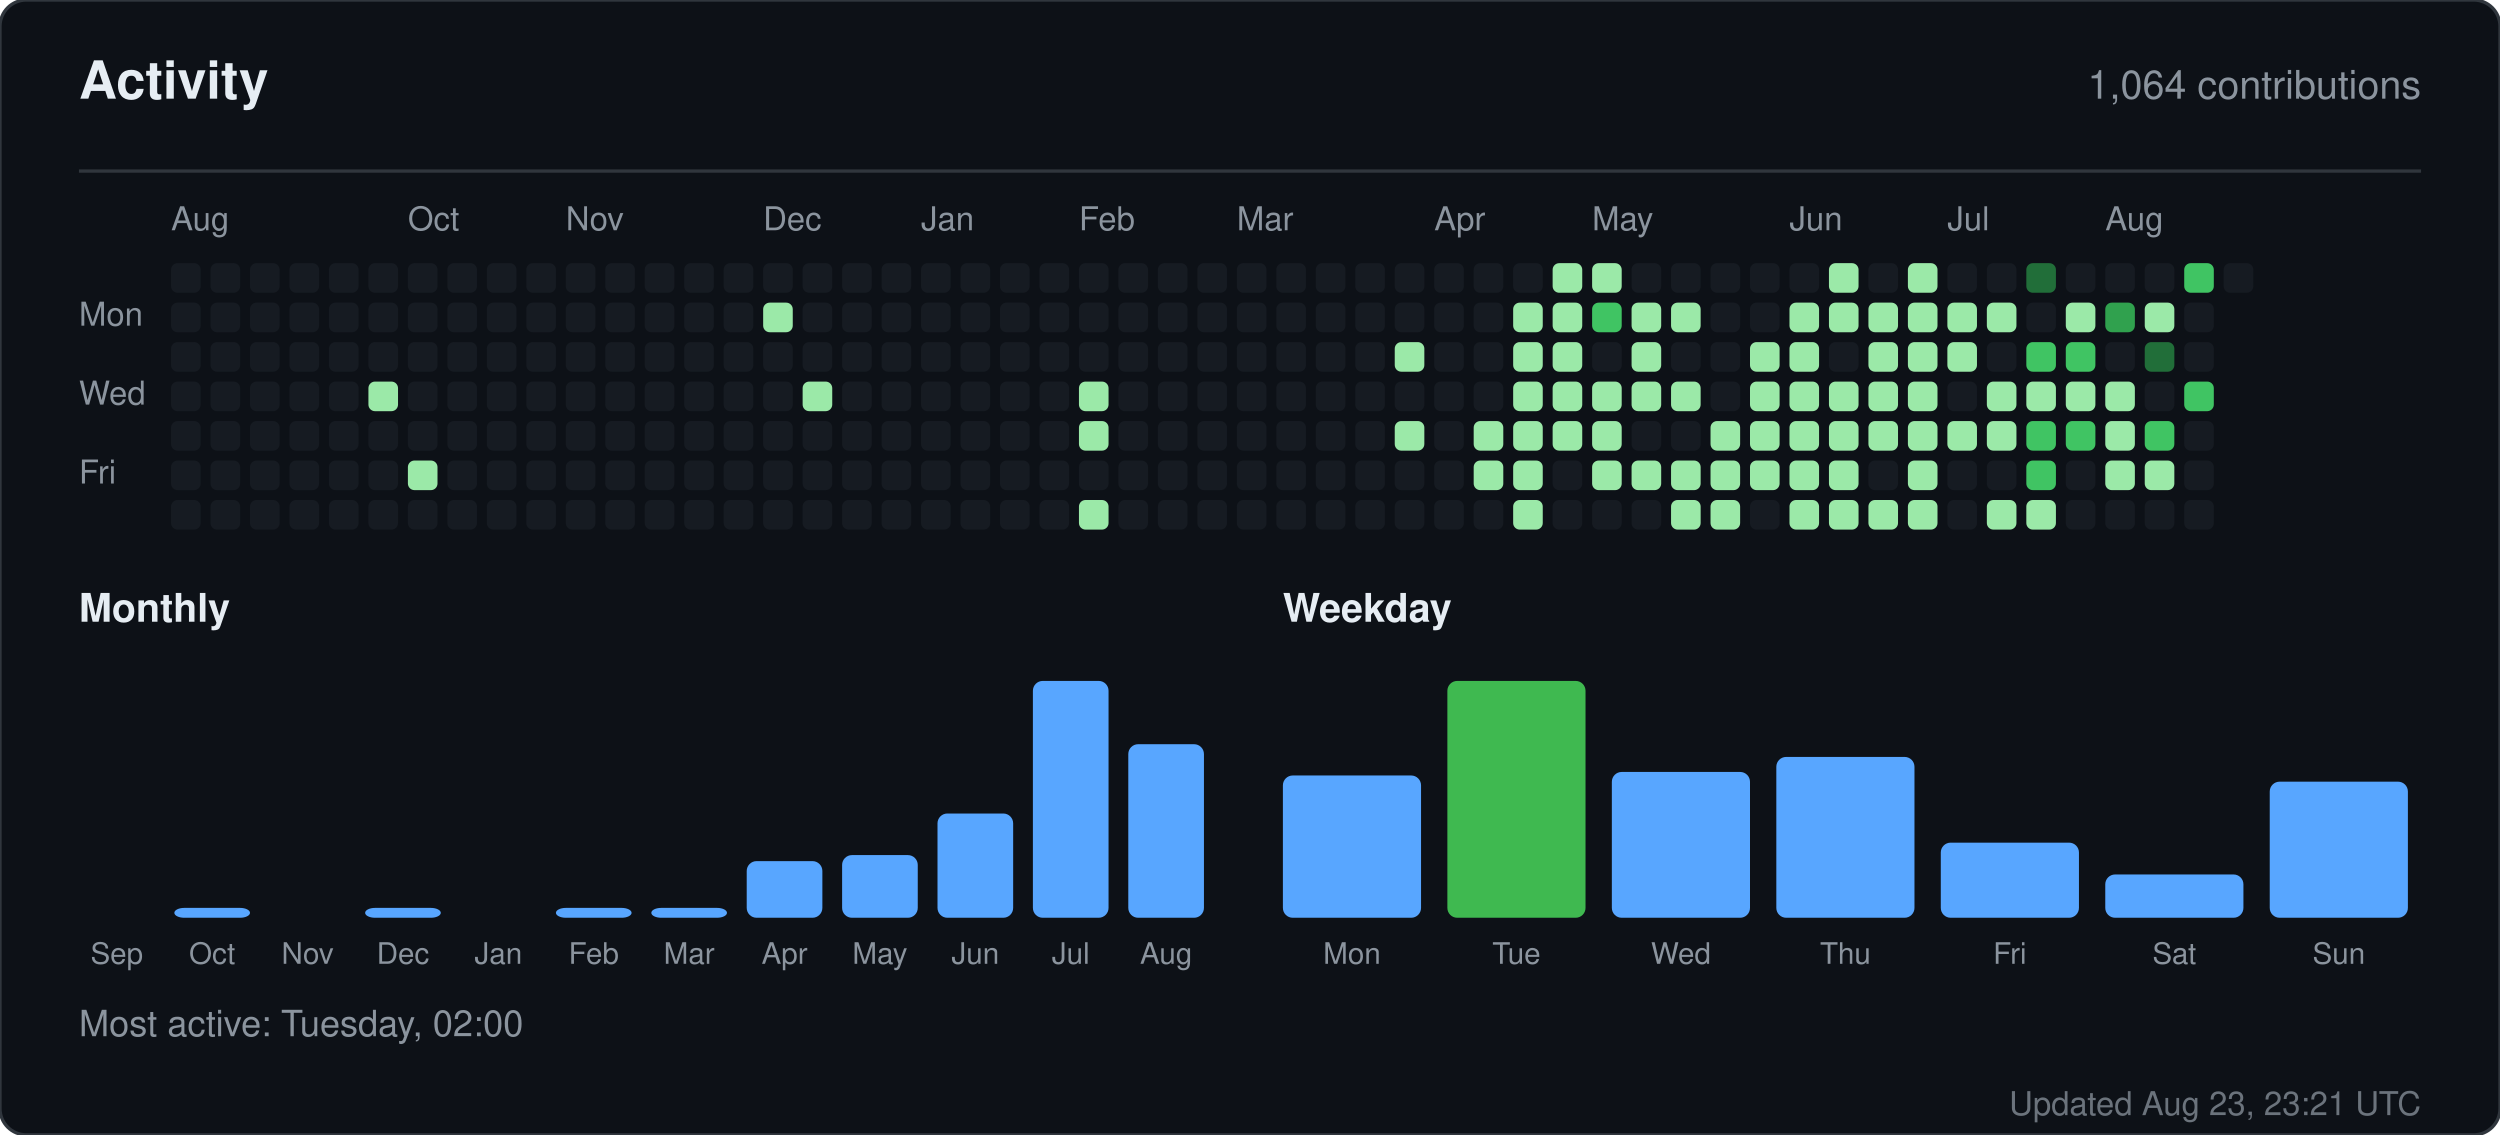
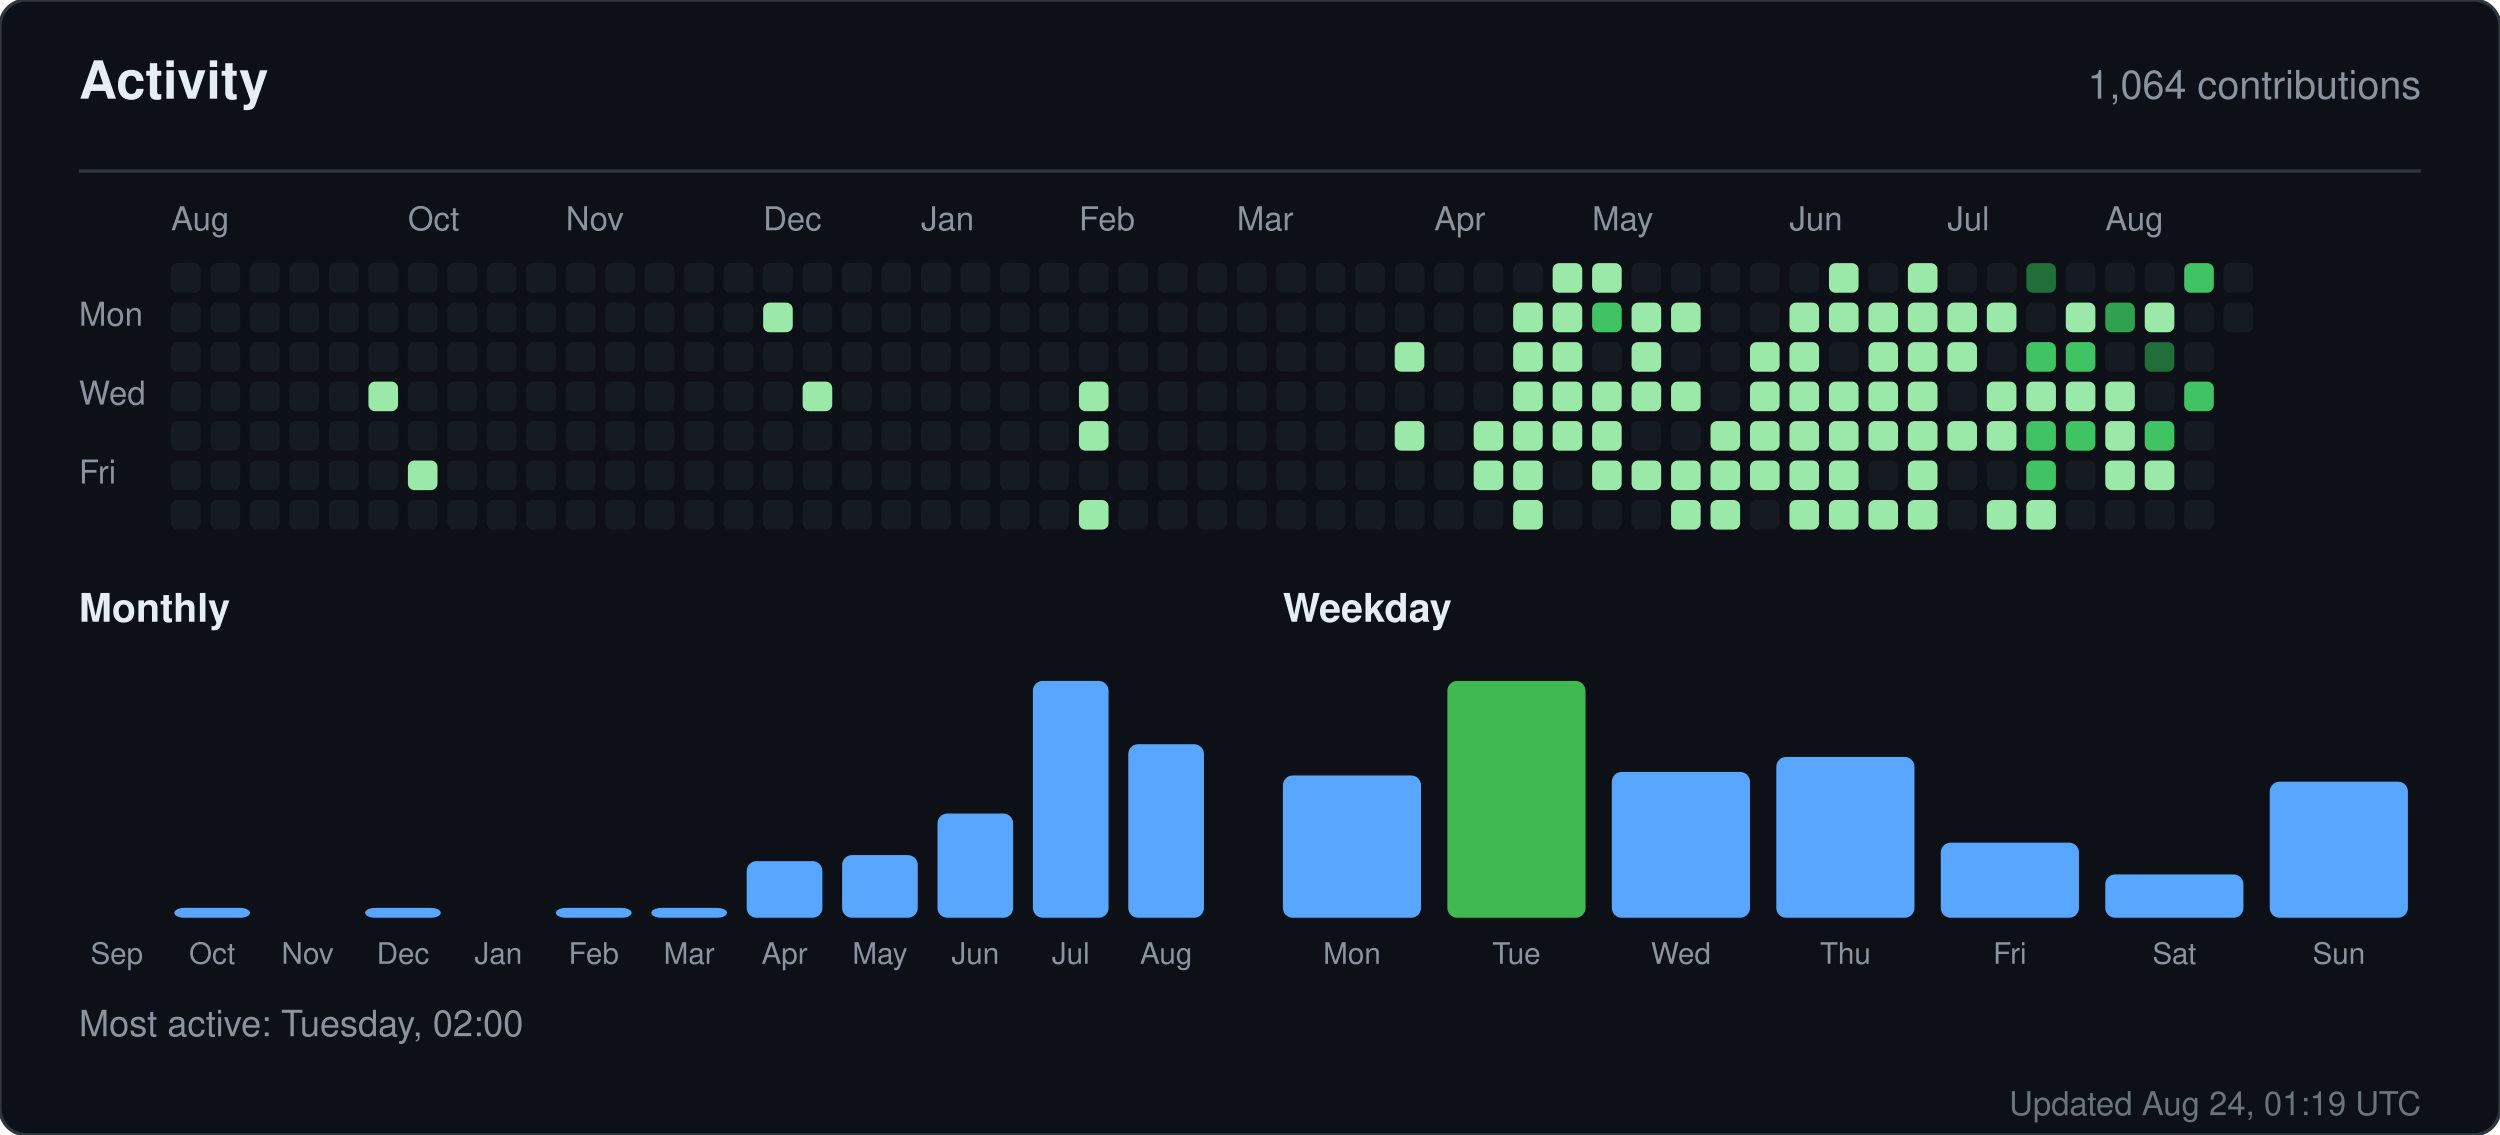
<svg xmlns="http://www.w3.org/2000/svg" width="760" height="345" viewBox="0 0 760 345" role="img" aria-label="Activity for sandiirawan12">
  <rect width="760" height="345" rx="8" fill="#0d1117" stroke="#30363d" />
  <g font-family="-apple-system, BlinkMacSystemFont, Segoe UI, Helvetica, Arial, sans-serif">
    <text x="24" y="30" fill="#e6edf3" font-size="16" font-weight="700">Activity</text>
    <text x="736" y="30" fill="#8b949e" font-size="12" text-anchor="end">1,064 contributions</text>
    <line x1="24" y1="52" x2="736" y2="52" stroke="#30363d" />
    <text x="52" y="70" fill="#8b949e" font-size="10">Aug</text>
    <text x="124" y="70" fill="#8b949e" font-size="10">Oct</text>
    <text x="172" y="70" fill="#8b949e" font-size="10">Nov</text>
    <text x="232" y="70" fill="#8b949e" font-size="10">Dec</text>
    <text x="280" y="70" fill="#8b949e" font-size="10">Jan</text>
    <text x="328" y="70" fill="#8b949e" font-size="10">Feb</text>
    <text x="376" y="70" fill="#8b949e" font-size="10">Mar</text>
    <text x="436" y="70" fill="#8b949e" font-size="10">Apr</text>
    <text x="484" y="70" fill="#8b949e" font-size="10">May</text>
    <text x="544" y="70" fill="#8b949e" font-size="10">Jun</text>
    <text x="592" y="70" fill="#8b949e" font-size="10">Jul</text>
    <text x="640" y="70" fill="#8b949e" font-size="10">Aug</text>
    <text x="24" y="99" fill="#8b949e" font-size="10">Mon</text>
    <text x="24" y="123" fill="#8b949e" font-size="10">Wed</text>
    <text x="24" y="147" fill="#8b949e" font-size="10">Fri</text>
    <rect x="52" y="80" width="9" height="9" rx="2" fill="#161b22" />
    <rect x="52" y="92" width="9" height="9" rx="2" fill="#161b22" />
    <rect x="52" y="104" width="9" height="9" rx="2" fill="#161b22" />
    <rect x="52" y="116" width="9" height="9" rx="2" fill="#161b22" />
    <rect x="52" y="128" width="9" height="9" rx="2" fill="#161b22" />
    <rect x="52" y="140" width="9" height="9" rx="2" fill="#161b22" />
    <rect x="52" y="152" width="9" height="9" rx="2" fill="#161b22" />
    <rect x="64" y="80" width="9" height="9" rx="2" fill="#161b22" />
    <rect x="64" y="92" width="9" height="9" rx="2" fill="#161b22" />
    <rect x="64" y="104" width="9" height="9" rx="2" fill="#161b22" />
    <rect x="64" y="116" width="9" height="9" rx="2" fill="#161b22" />
    <rect x="64" y="128" width="9" height="9" rx="2" fill="#161b22" />
    <rect x="64" y="140" width="9" height="9" rx="2" fill="#161b22" />
    <rect x="64" y="152" width="9" height="9" rx="2" fill="#161b22" />
    <rect x="76" y="80" width="9" height="9" rx="2" fill="#161b22" />
    <rect x="76" y="92" width="9" height="9" rx="2" fill="#161b22" />
    <rect x="76" y="104" width="9" height="9" rx="2" fill="#161b22" />
    <rect x="76" y="116" width="9" height="9" rx="2" fill="#161b22" />
    <rect x="76" y="128" width="9" height="9" rx="2" fill="#161b22" />
    <rect x="76" y="140" width="9" height="9" rx="2" fill="#161b22" />
    <rect x="76" y="152" width="9" height="9" rx="2" fill="#161b22" />
    <rect x="88" y="80" width="9" height="9" rx="2" fill="#161b22" />
    <rect x="88" y="92" width="9" height="9" rx="2" fill="#161b22" />
    <rect x="88" y="104" width="9" height="9" rx="2" fill="#161b22" />
    <rect x="88" y="116" width="9" height="9" rx="2" fill="#161b22" />
    <rect x="88" y="128" width="9" height="9" rx="2" fill="#161b22" />
    <rect x="88" y="140" width="9" height="9" rx="2" fill="#161b22" />
    <rect x="88" y="152" width="9" height="9" rx="2" fill="#161b22" />
    <rect x="100" y="80" width="9" height="9" rx="2" fill="#161b22" />
    <rect x="100" y="92" width="9" height="9" rx="2" fill="#161b22" />
    <rect x="100" y="104" width="9" height="9" rx="2" fill="#161b22" />
    <rect x="100" y="116" width="9" height="9" rx="2" fill="#161b22" />
    <rect x="100" y="128" width="9" height="9" rx="2" fill="#161b22" />
    <rect x="100" y="140" width="9" height="9" rx="2" fill="#161b22" />
    <rect x="100" y="152" width="9" height="9" rx="2" fill="#161b22" />
    <rect x="112" y="80" width="9" height="9" rx="2" fill="#161b22" />
    <rect x="112" y="92" width="9" height="9" rx="2" fill="#161b22" />
    <rect x="112" y="104" width="9" height="9" rx="2" fill="#161b22" />
    <rect x="112" y="116" width="9" height="9" rx="2" fill="#9be9a8" />
    <rect x="112" y="128" width="9" height="9" rx="2" fill="#161b22" />
    <rect x="112" y="140" width="9" height="9" rx="2" fill="#161b22" />
    <rect x="112" y="152" width="9" height="9" rx="2" fill="#161b22" />
    <rect x="124" y="80" width="9" height="9" rx="2" fill="#161b22" />
    <rect x="124" y="92" width="9" height="9" rx="2" fill="#161b22" />
    <rect x="124" y="104" width="9" height="9" rx="2" fill="#161b22" />
    <rect x="124" y="116" width="9" height="9" rx="2" fill="#161b22" />
    <rect x="124" y="128" width="9" height="9" rx="2" fill="#161b22" />
    <rect x="124" y="140" width="9" height="9" rx="2" fill="#9be9a8" />
    <rect x="124" y="152" width="9" height="9" rx="2" fill="#161b22" />
    <rect x="136" y="80" width="9" height="9" rx="2" fill="#161b22" />
    <rect x="136" y="92" width="9" height="9" rx="2" fill="#161b22" />
    <rect x="136" y="104" width="9" height="9" rx="2" fill="#161b22" />
    <rect x="136" y="116" width="9" height="9" rx="2" fill="#161b22" />
    <rect x="136" y="128" width="9" height="9" rx="2" fill="#161b22" />
    <rect x="136" y="140" width="9" height="9" rx="2" fill="#161b22" />
    <rect x="136" y="152" width="9" height="9" rx="2" fill="#161b22" />
    <rect x="148" y="80" width="9" height="9" rx="2" fill="#161b22" />
    <rect x="148" y="92" width="9" height="9" rx="2" fill="#161b22" />
    <rect x="148" y="104" width="9" height="9" rx="2" fill="#161b22" />
    <rect x="148" y="116" width="9" height="9" rx="2" fill="#161b22" />
    <rect x="148" y="128" width="9" height="9" rx="2" fill="#161b22" />
    <rect x="148" y="140" width="9" height="9" rx="2" fill="#161b22" />
    <rect x="148" y="152" width="9" height="9" rx="2" fill="#161b22" />
    <rect x="160" y="80" width="9" height="9" rx="2" fill="#161b22" />
    <rect x="160" y="92" width="9" height="9" rx="2" fill="#161b22" />
    <rect x="160" y="104" width="9" height="9" rx="2" fill="#161b22" />
    <rect x="160" y="116" width="9" height="9" rx="2" fill="#161b22" />
    <rect x="160" y="128" width="9" height="9" rx="2" fill="#161b22" />
    <rect x="160" y="140" width="9" height="9" rx="2" fill="#161b22" />
    <rect x="160" y="152" width="9" height="9" rx="2" fill="#161b22" />
    <rect x="172" y="80" width="9" height="9" rx="2" fill="#161b22" />
    <rect x="172" y="92" width="9" height="9" rx="2" fill="#161b22" />
    <rect x="172" y="104" width="9" height="9" rx="2" fill="#161b22" />
    <rect x="172" y="116" width="9" height="9" rx="2" fill="#161b22" />
    <rect x="172" y="128" width="9" height="9" rx="2" fill="#161b22" />
    <rect x="172" y="140" width="9" height="9" rx="2" fill="#161b22" />
    <rect x="172" y="152" width="9" height="9" rx="2" fill="#161b22" />
    <rect x="184" y="80" width="9" height="9" rx="2" fill="#161b22" />
    <rect x="184" y="92" width="9" height="9" rx="2" fill="#161b22" />
    <rect x="184" y="104" width="9" height="9" rx="2" fill="#161b22" />
    <rect x="184" y="116" width="9" height="9" rx="2" fill="#161b22" />
    <rect x="184" y="128" width="9" height="9" rx="2" fill="#161b22" />
    <rect x="184" y="140" width="9" height="9" rx="2" fill="#161b22" />
    <rect x="184" y="152" width="9" height="9" rx="2" fill="#161b22" />
    <rect x="196" y="80" width="9" height="9" rx="2" fill="#161b22" />
    <rect x="196" y="92" width="9" height="9" rx="2" fill="#161b22" />
    <rect x="196" y="104" width="9" height="9" rx="2" fill="#161b22" />
    <rect x="196" y="116" width="9" height="9" rx="2" fill="#161b22" />
    <rect x="196" y="128" width="9" height="9" rx="2" fill="#161b22" />
    <rect x="196" y="140" width="9" height="9" rx="2" fill="#161b22" />
    <rect x="196" y="152" width="9" height="9" rx="2" fill="#161b22" />
    <rect x="208" y="80" width="9" height="9" rx="2" fill="#161b22" />
    <rect x="208" y="92" width="9" height="9" rx="2" fill="#161b22" />
    <rect x="208" y="104" width="9" height="9" rx="2" fill="#161b22" />
    <rect x="208" y="116" width="9" height="9" rx="2" fill="#161b22" />
    <rect x="208" y="128" width="9" height="9" rx="2" fill="#161b22" />
    <rect x="208" y="140" width="9" height="9" rx="2" fill="#161b22" />
    <rect x="208" y="152" width="9" height="9" rx="2" fill="#161b22" />
    <rect x="220" y="80" width="9" height="9" rx="2" fill="#161b22" />
    <rect x="220" y="92" width="9" height="9" rx="2" fill="#161b22" />
    <rect x="220" y="104" width="9" height="9" rx="2" fill="#161b22" />
    <rect x="220" y="116" width="9" height="9" rx="2" fill="#161b22" />
    <rect x="220" y="128" width="9" height="9" rx="2" fill="#161b22" />
    <rect x="220" y="140" width="9" height="9" rx="2" fill="#161b22" />
    <rect x="220" y="152" width="9" height="9" rx="2" fill="#161b22" />
    <rect x="232" y="80" width="9" height="9" rx="2" fill="#161b22" />
    <rect x="232" y="92" width="9" height="9" rx="2" fill="#9be9a8" />
    <rect x="232" y="104" width="9" height="9" rx="2" fill="#161b22" />
    <rect x="232" y="116" width="9" height="9" rx="2" fill="#161b22" />
    <rect x="232" y="128" width="9" height="9" rx="2" fill="#161b22" />
    <rect x="232" y="140" width="9" height="9" rx="2" fill="#161b22" />
    <rect x="232" y="152" width="9" height="9" rx="2" fill="#161b22" />
    <rect x="244" y="80" width="9" height="9" rx="2" fill="#161b22" />
    <rect x="244" y="92" width="9" height="9" rx="2" fill="#161b22" />
    <rect x="244" y="104" width="9" height="9" rx="2" fill="#161b22" />
    <rect x="244" y="116" width="9" height="9" rx="2" fill="#9be9a8" />
    <rect x="244" y="128" width="9" height="9" rx="2" fill="#161b22" />
    <rect x="244" y="140" width="9" height="9" rx="2" fill="#161b22" />
    <rect x="244" y="152" width="9" height="9" rx="2" fill="#161b22" />
    <rect x="256" y="80" width="9" height="9" rx="2" fill="#161b22" />
    <rect x="256" y="92" width="9" height="9" rx="2" fill="#161b22" />
    <rect x="256" y="104" width="9" height="9" rx="2" fill="#161b22" />
    <rect x="256" y="116" width="9" height="9" rx="2" fill="#161b22" />
    <rect x="256" y="128" width="9" height="9" rx="2" fill="#161b22" />
    <rect x="256" y="140" width="9" height="9" rx="2" fill="#161b22" />
    <rect x="256" y="152" width="9" height="9" rx="2" fill="#161b22" />
    <rect x="268" y="80" width="9" height="9" rx="2" fill="#161b22" />
    <rect x="268" y="92" width="9" height="9" rx="2" fill="#161b22" />
    <rect x="268" y="104" width="9" height="9" rx="2" fill="#161b22" />
    <rect x="268" y="116" width="9" height="9" rx="2" fill="#161b22" />
    <rect x="268" y="128" width="9" height="9" rx="2" fill="#161b22" />
    <rect x="268" y="140" width="9" height="9" rx="2" fill="#161b22" />
    <rect x="268" y="152" width="9" height="9" rx="2" fill="#161b22" />
    <rect x="280" y="80" width="9" height="9" rx="2" fill="#161b22" />
    <rect x="280" y="92" width="9" height="9" rx="2" fill="#161b22" />
    <rect x="280" y="104" width="9" height="9" rx="2" fill="#161b22" />
    <rect x="280" y="116" width="9" height="9" rx="2" fill="#161b22" />
    <rect x="280" y="128" width="9" height="9" rx="2" fill="#161b22" />
    <rect x="280" y="140" width="9" height="9" rx="2" fill="#161b22" />
    <rect x="280" y="152" width="9" height="9" rx="2" fill="#161b22" />
    <rect x="292" y="80" width="9" height="9" rx="2" fill="#161b22" />
    <rect x="292" y="92" width="9" height="9" rx="2" fill="#161b22" />
    <rect x="292" y="104" width="9" height="9" rx="2" fill="#161b22" />
    <rect x="292" y="116" width="9" height="9" rx="2" fill="#161b22" />
    <rect x="292" y="128" width="9" height="9" rx="2" fill="#161b22" />
    <rect x="292" y="140" width="9" height="9" rx="2" fill="#161b22" />
    <rect x="292" y="152" width="9" height="9" rx="2" fill="#161b22" />
    <rect x="304" y="80" width="9" height="9" rx="2" fill="#161b22" />
    <rect x="304" y="92" width="9" height="9" rx="2" fill="#161b22" />
    <rect x="304" y="104" width="9" height="9" rx="2" fill="#161b22" />
    <rect x="304" y="116" width="9" height="9" rx="2" fill="#161b22" />
    <rect x="304" y="128" width="9" height="9" rx="2" fill="#161b22" />
    <rect x="304" y="140" width="9" height="9" rx="2" fill="#161b22" />
    <rect x="304" y="152" width="9" height="9" rx="2" fill="#161b22" />
    <rect x="316" y="80" width="9" height="9" rx="2" fill="#161b22" />
    <rect x="316" y="92" width="9" height="9" rx="2" fill="#161b22" />
    <rect x="316" y="104" width="9" height="9" rx="2" fill="#161b22" />
    <rect x="316" y="116" width="9" height="9" rx="2" fill="#161b22" />
    <rect x="316" y="128" width="9" height="9" rx="2" fill="#161b22" />
    <rect x="316" y="140" width="9" height="9" rx="2" fill="#161b22" />
    <rect x="316" y="152" width="9" height="9" rx="2" fill="#161b22" />
    <rect x="328" y="80" width="9" height="9" rx="2" fill="#161b22" />
    <rect x="328" y="92" width="9" height="9" rx="2" fill="#161b22" />
    <rect x="328" y="104" width="9" height="9" rx="2" fill="#161b22" />
    <rect x="328" y="116" width="9" height="9" rx="2" fill="#9be9a8" />
    <rect x="328" y="128" width="9" height="9" rx="2" fill="#9be9a8" />
    <rect x="328" y="140" width="9" height="9" rx="2" fill="#161b22" />
    <rect x="328" y="152" width="9" height="9" rx="2" fill="#9be9a8" />
    <rect x="340" y="80" width="9" height="9" rx="2" fill="#161b22" />
    <rect x="340" y="92" width="9" height="9" rx="2" fill="#161b22" />
    <rect x="340" y="104" width="9" height="9" rx="2" fill="#161b22" />
    <rect x="340" y="116" width="9" height="9" rx="2" fill="#161b22" />
    <rect x="340" y="128" width="9" height="9" rx="2" fill="#161b22" />
    <rect x="340" y="140" width="9" height="9" rx="2" fill="#161b22" />
    <rect x="340" y="152" width="9" height="9" rx="2" fill="#161b22" />
    <rect x="352" y="80" width="9" height="9" rx="2" fill="#161b22" />
    <rect x="352" y="92" width="9" height="9" rx="2" fill="#161b22" />
    <rect x="352" y="104" width="9" height="9" rx="2" fill="#161b22" />
    <rect x="352" y="116" width="9" height="9" rx="2" fill="#161b22" />
    <rect x="352" y="128" width="9" height="9" rx="2" fill="#161b22" />
    <rect x="352" y="140" width="9" height="9" rx="2" fill="#161b22" />
    <rect x="352" y="152" width="9" height="9" rx="2" fill="#161b22" />
    <rect x="364" y="80" width="9" height="9" rx="2" fill="#161b22" />
    <rect x="364" y="92" width="9" height="9" rx="2" fill="#161b22" />
    <rect x="364" y="104" width="9" height="9" rx="2" fill="#161b22" />
    <rect x="364" y="116" width="9" height="9" rx="2" fill="#161b22" />
    <rect x="364" y="128" width="9" height="9" rx="2" fill="#161b22" />
    <rect x="364" y="140" width="9" height="9" rx="2" fill="#161b22" />
    <rect x="364" y="152" width="9" height="9" rx="2" fill="#161b22" />
    <rect x="376" y="80" width="9" height="9" rx="2" fill="#161b22" />
    <rect x="376" y="92" width="9" height="9" rx="2" fill="#161b22" />
    <rect x="376" y="104" width="9" height="9" rx="2" fill="#161b22" />
    <rect x="376" y="116" width="9" height="9" rx="2" fill="#161b22" />
    <rect x="376" y="128" width="9" height="9" rx="2" fill="#161b22" />
    <rect x="376" y="140" width="9" height="9" rx="2" fill="#161b22" />
    <rect x="376" y="152" width="9" height="9" rx="2" fill="#161b22" />
    <rect x="388" y="80" width="9" height="9" rx="2" fill="#161b22" />
    <rect x="388" y="92" width="9" height="9" rx="2" fill="#161b22" />
    <rect x="388" y="104" width="9" height="9" rx="2" fill="#161b22" />
    <rect x="388" y="116" width="9" height="9" rx="2" fill="#161b22" />
    <rect x="388" y="128" width="9" height="9" rx="2" fill="#161b22" />
    <rect x="388" y="140" width="9" height="9" rx="2" fill="#161b22" />
    <rect x="388" y="152" width="9" height="9" rx="2" fill="#161b22" />
    <rect x="400" y="80" width="9" height="9" rx="2" fill="#161b22" />
    <rect x="400" y="92" width="9" height="9" rx="2" fill="#161b22" />
    <rect x="400" y="104" width="9" height="9" rx="2" fill="#161b22" />
    <rect x="400" y="116" width="9" height="9" rx="2" fill="#161b22" />
    <rect x="400" y="128" width="9" height="9" rx="2" fill="#161b22" />
    <rect x="400" y="140" width="9" height="9" rx="2" fill="#161b22" />
    <rect x="400" y="152" width="9" height="9" rx="2" fill="#161b22" />
    <rect x="412" y="80" width="9" height="9" rx="2" fill="#161b22" />
    <rect x="412" y="92" width="9" height="9" rx="2" fill="#161b22" />
    <rect x="412" y="104" width="9" height="9" rx="2" fill="#161b22" />
    <rect x="412" y="116" width="9" height="9" rx="2" fill="#161b22" />
    <rect x="412" y="128" width="9" height="9" rx="2" fill="#161b22" />
    <rect x="412" y="140" width="9" height="9" rx="2" fill="#161b22" />
    <rect x="412" y="152" width="9" height="9" rx="2" fill="#161b22" />
    <rect x="424" y="80" width="9" height="9" rx="2" fill="#161b22" />
    <rect x="424" y="92" width="9" height="9" rx="2" fill="#161b22" />
    <rect x="424" y="104" width="9" height="9" rx="2" fill="#9be9a8" />
    <rect x="424" y="116" width="9" height="9" rx="2" fill="#161b22" />
    <rect x="424" y="128" width="9" height="9" rx="2" fill="#9be9a8" />
    <rect x="424" y="140" width="9" height="9" rx="2" fill="#161b22" />
    <rect x="424" y="152" width="9" height="9" rx="2" fill="#161b22" />
    <rect x="436" y="80" width="9" height="9" rx="2" fill="#161b22" />
    <rect x="436" y="92" width="9" height="9" rx="2" fill="#161b22" />
    <rect x="436" y="104" width="9" height="9" rx="2" fill="#161b22" />
    <rect x="436" y="116" width="9" height="9" rx="2" fill="#161b22" />
    <rect x="436" y="128" width="9" height="9" rx="2" fill="#161b22" />
    <rect x="436" y="140" width="9" height="9" rx="2" fill="#161b22" />
    <rect x="436" y="152" width="9" height="9" rx="2" fill="#161b22" />
    <rect x="448" y="80" width="9" height="9" rx="2" fill="#161b22" />
    <rect x="448" y="92" width="9" height="9" rx="2" fill="#161b22" />
    <rect x="448" y="104" width="9" height="9" rx="2" fill="#161b22" />
    <rect x="448" y="116" width="9" height="9" rx="2" fill="#161b22" />
    <rect x="448" y="128" width="9" height="9" rx="2" fill="#9be9a8" />
    <rect x="448" y="140" width="9" height="9" rx="2" fill="#9be9a8" />
    <rect x="448" y="152" width="9" height="9" rx="2" fill="#161b22" />
    <rect x="460" y="80" width="9" height="9" rx="2" fill="#161b22" />
    <rect x="460" y="92" width="9" height="9" rx="2" fill="#9be9a8" />
    <rect x="460" y="104" width="9" height="9" rx="2" fill="#9be9a8" />
    <rect x="460" y="116" width="9" height="9" rx="2" fill="#9be9a8" />
    <rect x="460" y="128" width="9" height="9" rx="2" fill="#9be9a8" />
    <rect x="460" y="140" width="9" height="9" rx="2" fill="#9be9a8" />
    <rect x="460" y="152" width="9" height="9" rx="2" fill="#9be9a8" />
    <rect x="472" y="80" width="9" height="9" rx="2" fill="#9be9a8" />
    <rect x="472" y="92" width="9" height="9" rx="2" fill="#9be9a8" />
    <rect x="472" y="104" width="9" height="9" rx="2" fill="#9be9a8" />
    <rect x="472" y="116" width="9" height="9" rx="2" fill="#9be9a8" />
    <rect x="472" y="128" width="9" height="9" rx="2" fill="#9be9a8" />
    <rect x="472" y="140" width="9" height="9" rx="2" fill="#161b22" />
    <rect x="472" y="152" width="9" height="9" rx="2" fill="#161b22" />
    <rect x="484" y="80" width="9" height="9" rx="2" fill="#9be9a8" />
    <rect x="484" y="92" width="9" height="9" rx="2" fill="#40c463" />
    <rect x="484" y="104" width="9" height="9" rx="2" fill="#161b22" />
    <rect x="484" y="116" width="9" height="9" rx="2" fill="#9be9a8" />
    <rect x="484" y="128" width="9" height="9" rx="2" fill="#9be9a8" />
    <rect x="484" y="140" width="9" height="9" rx="2" fill="#9be9a8" />
    <rect x="484" y="152" width="9" height="9" rx="2" fill="#161b22" />
    <rect x="496" y="80" width="9" height="9" rx="2" fill="#161b22" />
    <rect x="496" y="92" width="9" height="9" rx="2" fill="#9be9a8" />
    <rect x="496" y="104" width="9" height="9" rx="2" fill="#9be9a8" />
    <rect x="496" y="116" width="9" height="9" rx="2" fill="#9be9a8" />
    <rect x="496" y="128" width="9" height="9" rx="2" fill="#161b22" />
    <rect x="496" y="140" width="9" height="9" rx="2" fill="#9be9a8" />
    <rect x="496" y="152" width="9" height="9" rx="2" fill="#161b22" />
    <rect x="508" y="80" width="9" height="9" rx="2" fill="#161b22" />
    <rect x="508" y="92" width="9" height="9" rx="2" fill="#9be9a8" />
    <rect x="508" y="104" width="9" height="9" rx="2" fill="#161b22" />
    <rect x="508" y="116" width="9" height="9" rx="2" fill="#9be9a8" />
    <rect x="508" y="128" width="9" height="9" rx="2" fill="#161b22" />
    <rect x="508" y="140" width="9" height="9" rx="2" fill="#9be9a8" />
    <rect x="508" y="152" width="9" height="9" rx="2" fill="#9be9a8" />
    <rect x="520" y="80" width="9" height="9" rx="2" fill="#161b22" />
    <rect x="520" y="92" width="9" height="9" rx="2" fill="#161b22" />
    <rect x="520" y="104" width="9" height="9" rx="2" fill="#161b22" />
    <rect x="520" y="116" width="9" height="9" rx="2" fill="#161b22" />
    <rect x="520" y="128" width="9" height="9" rx="2" fill="#9be9a8" />
    <rect x="520" y="140" width="9" height="9" rx="2" fill="#9be9a8" />
    <rect x="520" y="152" width="9" height="9" rx="2" fill="#9be9a8" />
    <rect x="532" y="80" width="9" height="9" rx="2" fill="#161b22" />
    <rect x="532" y="92" width="9" height="9" rx="2" fill="#161b22" />
    <rect x="532" y="104" width="9" height="9" rx="2" fill="#9be9a8" />
    <rect x="532" y="116" width="9" height="9" rx="2" fill="#9be9a8" />
    <rect x="532" y="128" width="9" height="9" rx="2" fill="#9be9a8" />
    <rect x="532" y="140" width="9" height="9" rx="2" fill="#9be9a8" />
    <rect x="532" y="152" width="9" height="9" rx="2" fill="#161b22" />
    <rect x="544" y="80" width="9" height="9" rx="2" fill="#161b22" />
    <rect x="544" y="92" width="9" height="9" rx="2" fill="#9be9a8" />
    <rect x="544" y="104" width="9" height="9" rx="2" fill="#9be9a8" />
    <rect x="544" y="116" width="9" height="9" rx="2" fill="#9be9a8" />
    <rect x="544" y="128" width="9" height="9" rx="2" fill="#9be9a8" />
    <rect x="544" y="140" width="9" height="9" rx="2" fill="#9be9a8" />
    <rect x="544" y="152" width="9" height="9" rx="2" fill="#9be9a8" />
    <rect x="556" y="80" width="9" height="9" rx="2" fill="#9be9a8" />
    <rect x="556" y="92" width="9" height="9" rx="2" fill="#9be9a8" />
    <rect x="556" y="104" width="9" height="9" rx="2" fill="#161b22" />
    <rect x="556" y="116" width="9" height="9" rx="2" fill="#9be9a8" />
    <rect x="556" y="128" width="9" height="9" rx="2" fill="#9be9a8" />
    <rect x="556" y="140" width="9" height="9" rx="2" fill="#9be9a8" />
    <rect x="556" y="152" width="9" height="9" rx="2" fill="#9be9a8" />
    <rect x="568" y="80" width="9" height="9" rx="2" fill="#161b22" />
    <rect x="568" y="92" width="9" height="9" rx="2" fill="#9be9a8" />
    <rect x="568" y="104" width="9" height="9" rx="2" fill="#9be9a8" />
    <rect x="568" y="116" width="9" height="9" rx="2" fill="#9be9a8" />
    <rect x="568" y="128" width="9" height="9" rx="2" fill="#9be9a8" />
    <rect x="568" y="140" width="9" height="9" rx="2" fill="#161b22" />
    <rect x="568" y="152" width="9" height="9" rx="2" fill="#9be9a8" />
    <rect x="580" y="80" width="9" height="9" rx="2" fill="#9be9a8" />
    <rect x="580" y="92" width="9" height="9" rx="2" fill="#9be9a8" />
    <rect x="580" y="104" width="9" height="9" rx="2" fill="#9be9a8" />
    <rect x="580" y="116" width="9" height="9" rx="2" fill="#9be9a8" />
    <rect x="580" y="128" width="9" height="9" rx="2" fill="#9be9a8" />
    <rect x="580" y="140" width="9" height="9" rx="2" fill="#9be9a8" />
    <rect x="580" y="152" width="9" height="9" rx="2" fill="#9be9a8" />
    <rect x="592" y="80" width="9" height="9" rx="2" fill="#161b22" />
    <rect x="592" y="92" width="9" height="9" rx="2" fill="#9be9a8" />
    <rect x="592" y="104" width="9" height="9" rx="2" fill="#9be9a8" />
    <rect x="592" y="116" width="9" height="9" rx="2" fill="#161b22" />
    <rect x="592" y="128" width="9" height="9" rx="2" fill="#9be9a8" />
    <rect x="592" y="140" width="9" height="9" rx="2" fill="#161b22" />
    <rect x="592" y="152" width="9" height="9" rx="2" fill="#161b22" />
    <rect x="604" y="80" width="9" height="9" rx="2" fill="#161b22" />
    <rect x="604" y="92" width="9" height="9" rx="2" fill="#9be9a8" />
    <rect x="604" y="104" width="9" height="9" rx="2" fill="#161b22" />
    <rect x="604" y="116" width="9" height="9" rx="2" fill="#9be9a8" />
    <rect x="604" y="128" width="9" height="9" rx="2" fill="#9be9a8" />
    <rect x="604" y="140" width="9" height="9" rx="2" fill="#161b22" />
    <rect x="604" y="152" width="9" height="9" rx="2" fill="#9be9a8" />
    <rect x="616" y="80" width="9" height="9" rx="2" fill="#216e39" />
    <rect x="616" y="92" width="9" height="9" rx="2" fill="#161b22" />
    <rect x="616" y="104" width="9" height="9" rx="2" fill="#40c463" />
    <rect x="616" y="116" width="9" height="9" rx="2" fill="#9be9a8" />
    <rect x="616" y="128" width="9" height="9" rx="2" fill="#40c463" />
    <rect x="616" y="140" width="9" height="9" rx="2" fill="#40c463" />
    <rect x="616" y="152" width="9" height="9" rx="2" fill="#9be9a8" />
    <rect x="628" y="80" width="9" height="9" rx="2" fill="#161b22" />
    <rect x="628" y="92" width="9" height="9" rx="2" fill="#9be9a8" />
    <rect x="628" y="104" width="9" height="9" rx="2" fill="#40c463" />
    <rect x="628" y="116" width="9" height="9" rx="2" fill="#9be9a8" />
    <rect x="628" y="128" width="9" height="9" rx="2" fill="#40c463" />
    <rect x="628" y="140" width="9" height="9" rx="2" fill="#161b22" />
    <rect x="628" y="152" width="9" height="9" rx="2" fill="#161b22" />
    <rect x="640" y="80" width="9" height="9" rx="2" fill="#161b22" />
    <rect x="640" y="92" width="9" height="9" rx="2" fill="#30a14e" />
    <rect x="640" y="104" width="9" height="9" rx="2" fill="#161b22" />
    <rect x="640" y="116" width="9" height="9" rx="2" fill="#9be9a8" />
    <rect x="640" y="128" width="9" height="9" rx="2" fill="#9be9a8" />
    <rect x="640" y="140" width="9" height="9" rx="2" fill="#9be9a8" />
    <rect x="640" y="152" width="9" height="9" rx="2" fill="#161b22" />
    <rect x="652" y="80" width="9" height="9" rx="2" fill="#161b22" />
    <rect x="652" y="92" width="9" height="9" rx="2" fill="#9be9a8" />
    <rect x="652" y="104" width="9" height="9" rx="2" fill="#216e39" />
    <rect x="652" y="116" width="9" height="9" rx="2" fill="#161b22" />
    <rect x="652" y="128" width="9" height="9" rx="2" fill="#40c463" />
    <rect x="652" y="140" width="9" height="9" rx="2" fill="#9be9a8" />
    <rect x="652" y="152" width="9" height="9" rx="2" fill="#161b22" />
    <rect x="664" y="80" width="9" height="9" rx="2" fill="#40c463" />
    <rect x="664" y="92" width="9" height="9" rx="2" fill="#161b22" />
    <rect x="664" y="104" width="9" height="9" rx="2" fill="#161b22" />
    <rect x="664" y="116" width="9" height="9" rx="2" fill="#40c463" />
    <rect x="664" y="128" width="9" height="9" rx="2" fill="#161b22" />
    <rect x="664" y="140" width="9" height="9" rx="2" fill="#161b22" />
    <rect x="664" y="152" width="9" height="9" rx="2" fill="#161b22" />
    <rect x="676" y="80" width="9" height="9" rx="2" fill="#161b22" />
+     <rect x="676" y="92" width="9" height="9" rx="2" fill="#161b22" />
    <text x="24" y="189" fill="#e6edf3" font-size="12" font-weight="600">Monthly</text>
    <text x="390" y="189" fill="#e6edf3" font-size="12" font-weight="600">Weekday</text>
    <rect x="24" y="279" width="23" height="0" rx="3" fill="#58a6ff" />
    <text x="35.5" y="293" fill="#8b949e" font-size="9" text-anchor="middle">Sep</text>
    <rect x="53" y="276" width="23" height="3" rx="3" fill="#58a6ff" />
    <text x="64.5" y="293" fill="#8b949e" font-size="9" text-anchor="middle">Oct</text>
    <rect x="82" y="279" width="23" height="0" rx="3" fill="#58a6ff" />
    <text x="93.5" y="293" fill="#8b949e" font-size="9" text-anchor="middle">Nov</text>
    <rect x="111" y="276" width="23" height="3" rx="3" fill="#58a6ff" />
    <text x="122.5" y="293" fill="#8b949e" font-size="9" text-anchor="middle">Dec</text>
    <rect x="140" y="279" width="23" height="0" rx="3" fill="#58a6ff" />
    <text x="151.5" y="293" fill="#8b949e" font-size="9" text-anchor="middle">Jan</text>
    <rect x="169" y="276" width="23" height="3" rx="3" fill="#58a6ff" />
    <text x="180.5" y="293" fill="#8b949e" font-size="9" text-anchor="middle">Feb</text>
    <rect x="198" y="276" width="23" height="3" rx="3" fill="#58a6ff" />
    <text x="209.5" y="293" fill="#8b949e" font-size="9" text-anchor="middle">Mar</text>
    <rect x="227" y="261.779" width="23" height="17.221" rx="3" fill="#58a6ff" />
    <text x="238.5" y="293" fill="#8b949e" font-size="9" text-anchor="middle">Apr</text>
    <rect x="256" y="259.947" width="23" height="19.053" rx="3" fill="#58a6ff" />
    <text x="267.5" y="293" fill="#8b949e" font-size="9" text-anchor="middle">May</text>
    <rect x="285" y="247.305" width="23" height="31.695" rx="3" fill="#58a6ff" />
    <text x="296.5" y="293" fill="#8b949e" font-size="9" text-anchor="middle">Jun</text>
    <rect x="314" y="207" width="23" height="72" rx="3" fill="#58a6ff" />
    <text x="325.5" y="293" fill="#8b949e" font-size="9" text-anchor="middle">Jul</text>
    <rect x="343" y="226.237" width="23" height="52.763" rx="3" fill="#58a6ff" />
    <text x="354.5" y="293" fill="#8b949e" font-size="9" text-anchor="middle">Aug</text>
    <rect x="390" y="235.746" width="42" height="43.254" rx="3" fill="#58a6ff" />
    <text x="411" y="293" fill="#8b949e" font-size="9" text-anchor="middle">Mon</text>
    <rect x="440" y="207" width="42" height="72" rx="3" fill="#3fb950" />
    <text x="461" y="293" fill="#8b949e" font-size="9" text-anchor="middle">Tue</text>
    <rect x="490" y="234.672" width="42" height="44.328" rx="3" fill="#58a6ff" />
    <text x="511" y="293" fill="#8b949e" font-size="9" text-anchor="middle">Wed</text>
    <rect x="540" y="230.104" width="42" height="48.896" rx="3" fill="#58a6ff" />
    <text x="561" y="293" fill="#8b949e" font-size="9" text-anchor="middle">Thu</text>
    <rect x="590" y="256.164" width="42" height="22.836" rx="3" fill="#58a6ff" />
    <text x="611" y="293" fill="#8b949e" font-size="9" text-anchor="middle">Fri</text>
    <rect x="640" y="265.836" width="42" height="13.164" rx="3" fill="#58a6ff" />
    <text x="661" y="293" fill="#8b949e" font-size="9" text-anchor="middle">Sat</text>
    <rect x="690" y="237.627" width="42" height="41.373" rx="3" fill="#58a6ff" />
    <text x="711" y="293" fill="#8b949e" font-size="9" text-anchor="middle">Sun</text>
    <text x="24" y="315" fill="#8b949e" font-size="11">Most active: Tuesday, 02:00</text>
-     <text x="736" y="339" fill="#8b949e" font-size="10" text-anchor="end" opacity="0.75">Updated Aug 23, 23:21 UTC</text>
+     <text x="736" y="339" fill="#8b949e" font-size="10" text-anchor="end" opacity="0.75">Updated Aug 24, 01:19 UTC</text>
  </g>
</svg>
